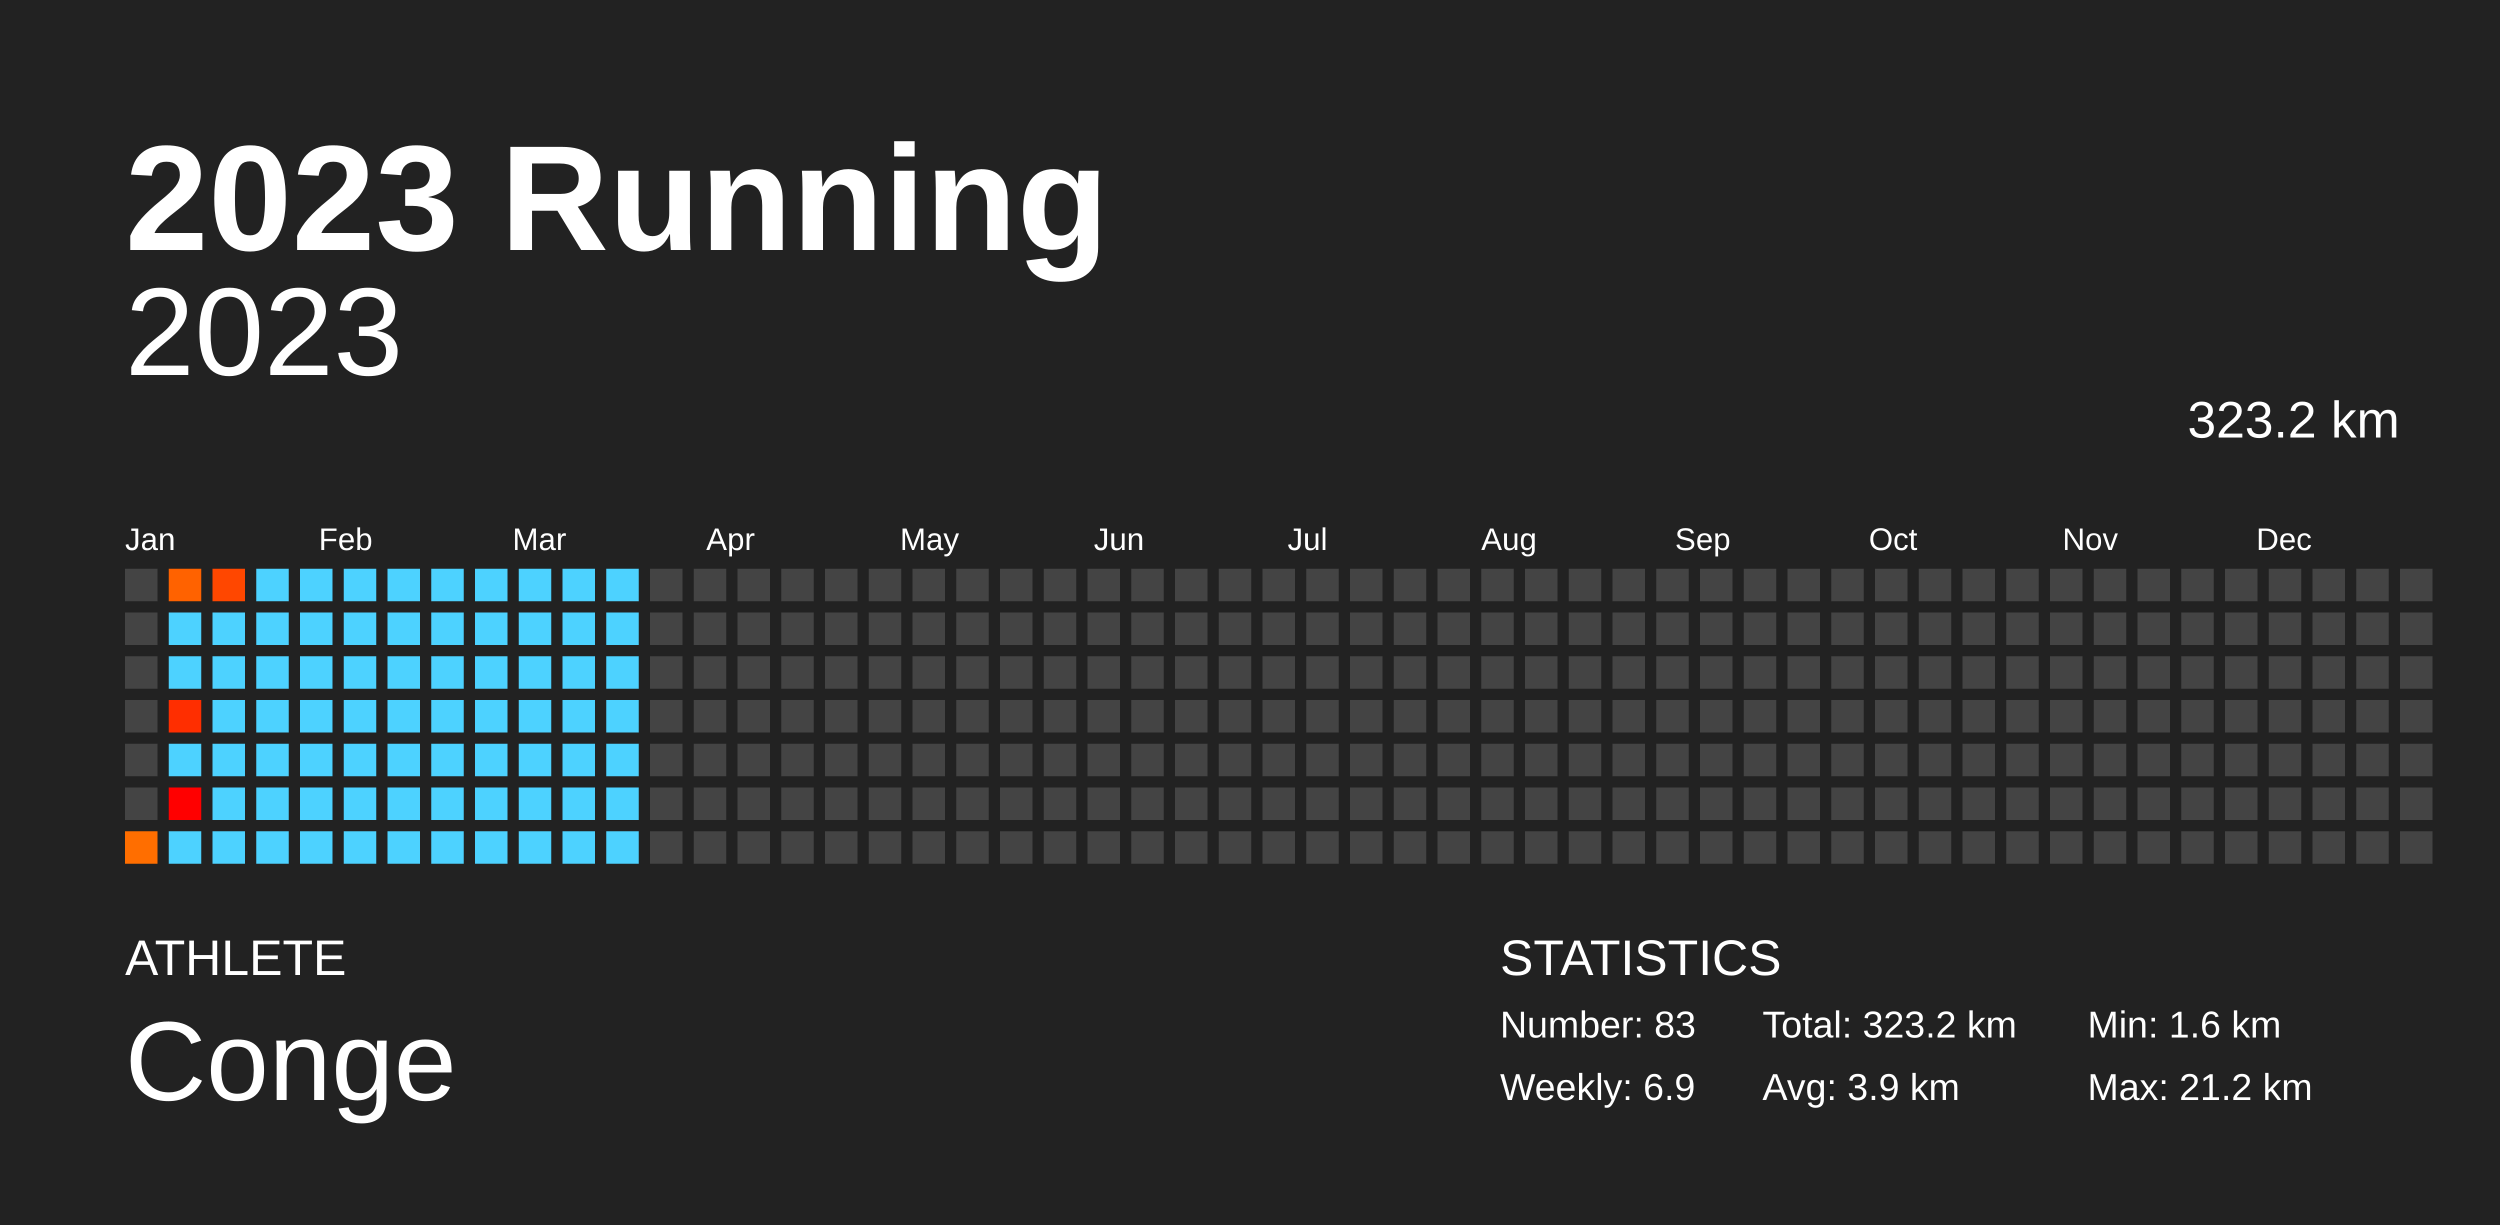
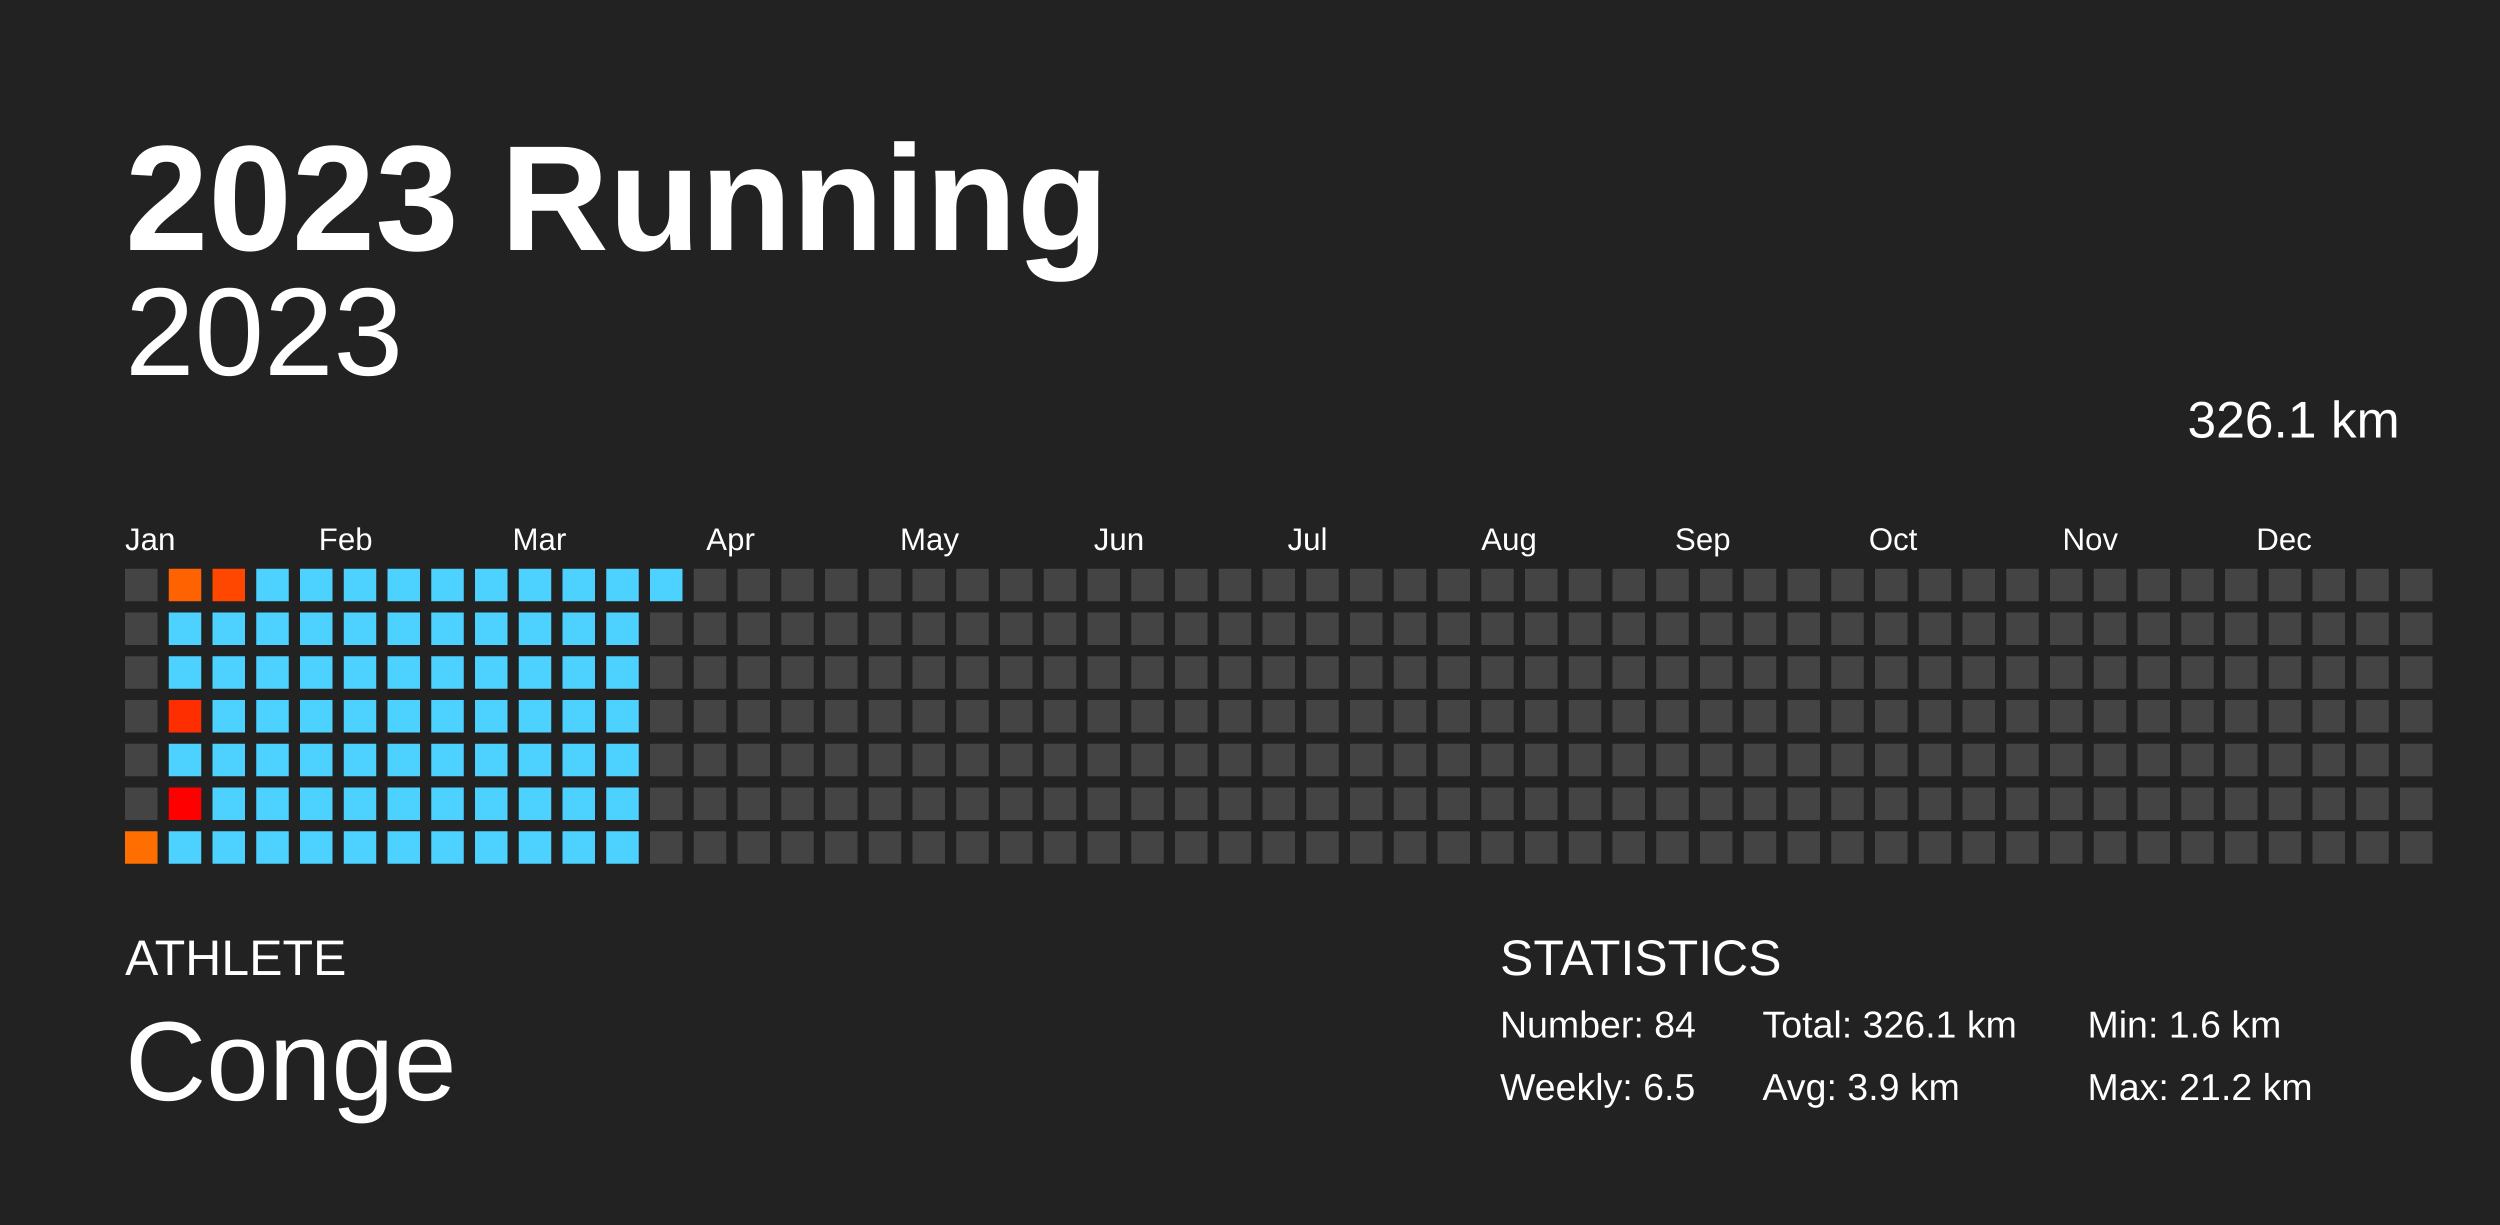
<svg xmlns="http://www.w3.org/2000/svg" baseProfile="full" height="98mm" version="1.1" viewBox="0,0,200,98" width="200mm">
  <defs />
  <rect fill="#222222" height="98" width="200" x="0" y="0" />
  <text fill="#FFFFFF" style="font-size:12px; font-family:Arial; font-weight:bold;" x="10" y="20">2023 Running</text>
  <text fill="#FFFFFF" style="font-size:4px; font-family:Arial" x="10" y="78">ATHLETE</text>
  <text fill="#FFFFFF" style="font-size:9px; font-family:Arial" x="10" y="88">Conge</text>
  <text fill="#FFFFFF" style="font-size:4px; font-family:Arial" x="120" y="78">STATISTICS</text>
-   <text fill="#FFFFFF" style="font-size:3px; font-family:Arial" x="120" y="83">Number: 83</text>
-   <text fill="#FFFFFF" style="font-size:3px; font-family:Arial" x="120" y="88">Weekly: 6.9</text>
-   <text fill="#FFFFFF" style="font-size:3px; font-family:Arial" x="141" y="83">Total: 323.2 km</text>
+   <text fill="#FFFFFF" style="font-size:3px; font-family:Arial" x="120" y="83">Number: 84</text>
+   <text fill="#FFFFFF" style="font-size:3px; font-family:Arial" x="120" y="88">Weekly: 6.5</text>
+   <text fill="#FFFFFF" style="font-size:3px; font-family:Arial" x="141" y="83">Total: 326.1 km</text>
  <text fill="#FFFFFF" style="font-size:3px; font-family:Arial" x="141" y="88">Avg: 3.9 km</text>
  <text fill="#FFFFFF" style="font-size:3px; font-family:Arial" x="167" y="83">Min: 1.6 km</text>
  <text fill="#FFFFFF" style="font-size:3px; font-family:Arial" x="167" y="88">Max: 21.2 km</text>
  <text alignment-baseline="hanging" fill="#FFFFFF" style="font-size:10.0px; font-family:Arial;" x="10" y="30">2023</text>
-   <text alignment-baseline="hanging" fill="#FFFFFF" style="font-size:4.125px; font-family:Arial;" x="175" y="35">323.2 km</text>
+   <text alignment-baseline="hanging" fill="#FFFFFF" style="font-size:4.125px; font-family:Arial;" x="175" y="35">326.1 km</text>
  <text fill="#FFFFFF" style="font-size:2.5px; font-family:Arial" x="10.0" y="44">Jan</text>
  <text fill="#FFFFFF" style="font-size:2.5px; font-family:Arial" x="25.5" y="44">Feb</text>
  <text fill="#FFFFFF" style="font-size:2.5px; font-family:Arial" x="41.0" y="44">Mar</text>
  <text fill="#FFFFFF" style="font-size:2.5px; font-family:Arial" x="56.5" y="44">Apr</text>
  <text fill="#FFFFFF" style="font-size:2.5px; font-family:Arial" x="72.0" y="44">May</text>
  <text fill="#FFFFFF" style="font-size:2.5px; font-family:Arial" x="87.5" y="44">Jun</text>
  <text fill="#FFFFFF" style="font-size:2.5px; font-family:Arial" x="103.0" y="44">Jul</text>
  <text fill="#FFFFFF" style="font-size:2.5px; font-family:Arial" x="118.5" y="44">Aug</text>
  <text fill="#FFFFFF" style="font-size:2.5px; font-family:Arial" x="134.0" y="44">Sep</text>
  <text fill="#FFFFFF" style="font-size:2.5px; font-family:Arial" x="149.5" y="44">Oct</text>
  <text fill="#FFFFFF" style="font-size:2.5px; font-family:Arial" x="165.0" y="44">Nov</text>
  <text fill="#FFFFFF" style="font-size:2.5px; font-family:Arial" x="180.5" y="44">Dec</text>
  <rect fill="#444444" height="2.6" width="2.6" x="10.0" y="45.5" />
  <rect fill="#444444" height="2.6" width="2.6" x="10.0" y="49.0" />
  <rect fill="#444444" height="2.6" width="2.6" x="10.0" y="52.5" />
  <rect fill="#444444" height="2.6" width="2.6" x="10.0" y="56.0" />
  <rect fill="#444444" height="2.6" width="2.6" x="10.0" y="59.5" />
  <rect fill="#444444" height="2.6" width="2.6" x="10.0" y="63.0" />
  <rect fill="#ff6e00" height="2.6" width="2.6" x="10.0" y="66.5" />
  <rect fill="#ff6200" height="2.6" width="2.6" x="13.5" y="45.5" />
  <rect fill="#4dd2ff" height="2.6" width="2.6" x="13.5" y="49.0" />
  <rect fill="#4dd2ff" height="2.6" width="2.6" x="13.5" y="52.5" />
  <rect fill="#ff2e00" height="2.6" width="2.6" x="13.5" y="56.0" />
  <rect fill="#4dd2ff" height="2.6" width="2.6" x="13.5" y="59.5" />
  <rect fill="red" height="2.6" width="2.6" x="13.5" y="63.0" />
  <rect fill="#4dd2ff" height="2.6" width="2.6" x="13.5" y="66.5" />
  <rect fill="#ff4700" height="2.6" width="2.6" x="17.0" y="45.5" />
  <rect fill="#4dd2ff" height="2.6" width="2.6" x="17.0" y="49.0" />
  <rect fill="#4dd2ff" height="2.6" width="2.6" x="17.0" y="52.5" />
  <rect fill="#4dd2ff" height="2.6" width="2.6" x="17.0" y="56.0" />
  <rect fill="#4dd2ff" height="2.6" width="2.6" x="17.0" y="59.5" />
  <rect fill="#4dd2ff" height="2.6" width="2.6" x="17.0" y="63.0" />
  <rect fill="#4dd2ff" height="2.6" width="2.6" x="17.0" y="66.5" />
  <rect fill="#4dd2ff" height="2.6" width="2.6" x="20.5" y="45.5" />
  <rect fill="#4dd2ff" height="2.6" width="2.6" x="20.5" y="49.0" />
  <rect fill="#4dd2ff" height="2.6" width="2.6" x="20.5" y="52.5" />
  <rect fill="#4dd2ff" height="2.6" width="2.6" x="20.5" y="56.0" />
  <rect fill="#4dd2ff" height="2.6" width="2.6" x="20.5" y="59.5" />
  <rect fill="#4dd2ff" height="2.6" width="2.6" x="20.5" y="63.0" />
  <rect fill="#4dd2ff" height="2.6" width="2.6" x="20.5" y="66.5" />
  <rect fill="#4dd2ff" height="2.6" width="2.6" x="24.0" y="45.5" />
  <rect fill="#4dd2ff" height="2.6" width="2.6" x="24.0" y="49.0" />
  <rect fill="#4dd2ff" height="2.6" width="2.6" x="24.0" y="52.5" />
  <rect fill="#4dd2ff" height="2.6" width="2.6" x="24.0" y="56.0" />
  <rect fill="#4dd2ff" height="2.6" width="2.6" x="24.0" y="59.5" />
  <rect fill="#4dd2ff" height="2.6" width="2.6" x="24.0" y="63.0" />
  <rect fill="#4dd2ff" height="2.6" width="2.6" x="24.0" y="66.5" />
  <rect fill="#4dd2ff" height="2.6" width="2.6" x="27.5" y="45.5" />
  <rect fill="#4dd2ff" height="2.6" width="2.6" x="27.5" y="49.0" />
  <rect fill="#4dd2ff" height="2.6" width="2.6" x="27.5" y="52.5" />
  <rect fill="#4dd2ff" height="2.6" width="2.6" x="27.5" y="56.0" />
  <rect fill="#4dd2ff" height="2.6" width="2.6" x="27.5" y="59.5" />
  <rect fill="#4dd2ff" height="2.6" width="2.6" x="27.5" y="63.0" />
  <rect fill="#4dd2ff" height="2.6" width="2.6" x="27.5" y="66.5" />
  <rect fill="#4dd2ff" height="2.6" width="2.6" x="31.0" y="45.5" />
  <rect fill="#4dd2ff" height="2.6" width="2.6" x="31.0" y="49.0" />
  <rect fill="#4dd2ff" height="2.6" width="2.6" x="31.0" y="52.5" />
  <rect fill="#4dd2ff" height="2.6" width="2.6" x="31.0" y="56.0" />
  <rect fill="#4dd2ff" height="2.6" width="2.6" x="31.0" y="59.5" />
  <rect fill="#4dd2ff" height="2.6" width="2.6" x="31.0" y="63.0" />
  <rect fill="#4dd2ff" height="2.6" width="2.6" x="31.0" y="66.5" />
  <rect fill="#4dd2ff" height="2.6" width="2.6" x="34.5" y="45.5" />
  <rect fill="#4dd2ff" height="2.6" width="2.6" x="34.5" y="49.0" />
  <rect fill="#4dd2ff" height="2.6" width="2.6" x="34.5" y="52.5" />
  <rect fill="#4dd2ff" height="2.6" width="2.6" x="34.5" y="56.0" />
  <rect fill="#4dd2ff" height="2.6" width="2.6" x="34.5" y="59.5" />
  <rect fill="#4dd2ff" height="2.6" width="2.6" x="34.5" y="63.0" />
  <rect fill="#4dd2ff" height="2.6" width="2.6" x="34.5" y="66.5" />
  <rect fill="#4dd2ff" height="2.6" width="2.6" x="38.0" y="45.5" />
  <rect fill="#4dd2ff" height="2.6" width="2.6" x="38.0" y="49.0" />
  <rect fill="#4dd2ff" height="2.6" width="2.6" x="38.0" y="52.5" />
  <rect fill="#4dd2ff" height="2.6" width="2.6" x="38.0" y="56.0" />
  <rect fill="#4dd2ff" height="2.6" width="2.6" x="38.0" y="59.5" />
  <rect fill="#4dd2ff" height="2.6" width="2.6" x="38.0" y="63.0" />
  <rect fill="#4dd2ff" height="2.6" width="2.6" x="38.0" y="66.5" />
  <rect fill="#4dd2ff" height="2.6" width="2.6" x="41.5" y="45.5" />
  <rect fill="#4dd2ff" height="2.6" width="2.6" x="41.5" y="49.0" />
  <rect fill="#4dd2ff" height="2.6" width="2.6" x="41.5" y="52.5" />
  <rect fill="#4dd2ff" height="2.6" width="2.6" x="41.5" y="56.0" />
  <rect fill="#4dd2ff" height="2.6" width="2.6" x="41.5" y="59.5" />
  <rect fill="#4dd2ff" height="2.6" width="2.6" x="41.5" y="63.0" />
  <rect fill="#4dd2ff" height="2.6" width="2.6" x="41.5" y="66.5" />
  <rect fill="#4dd2ff" height="2.6" width="2.6" x="45.0" y="45.5" />
  <rect fill="#4dd2ff" height="2.6" width="2.6" x="45.0" y="49.0" />
  <rect fill="#4dd2ff" height="2.6" width="2.6" x="45.0" y="52.5" />
  <rect fill="#4dd2ff" height="2.6" width="2.6" x="45.0" y="56.0" />
  <rect fill="#4dd2ff" height="2.6" width="2.6" x="45.0" y="59.5" />
  <rect fill="#4dd2ff" height="2.6" width="2.6" x="45.0" y="63.0" />
  <rect fill="#4dd2ff" height="2.6" width="2.6" x="45.0" y="66.5" />
  <rect fill="#4dd2ff" height="2.6" width="2.6" x="48.5" y="45.5" />
  <rect fill="#4dd2ff" height="2.6" width="2.6" x="48.5" y="49.0" />
  <rect fill="#4dd2ff" height="2.6" width="2.6" x="48.5" y="52.5" />
  <rect fill="#4dd2ff" height="2.6" width="2.6" x="48.5" y="56.0" />
  <rect fill="#4dd2ff" height="2.6" width="2.6" x="48.5" y="59.5" />
  <rect fill="#4dd2ff" height="2.6" width="2.6" x="48.5" y="63.0" />
  <rect fill="#4dd2ff" height="2.6" width="2.6" x="48.5" y="66.5" />
-   <rect fill="#444444" height="2.6" width="2.6" x="52.0" y="45.5" />
+   <rect fill="#4dd2ff" height="2.6" width="2.6" x="52.0" y="45.5" />
  <rect fill="#444444" height="2.6" width="2.6" x="52.0" y="49.0" />
  <rect fill="#444444" height="2.6" width="2.6" x="52.0" y="52.5" />
  <rect fill="#444444" height="2.6" width="2.6" x="52.0" y="56.0" />
  <rect fill="#444444" height="2.6" width="2.6" x="52.0" y="59.5" />
  <rect fill="#444444" height="2.6" width="2.6" x="52.0" y="63.0" />
  <rect fill="#444444" height="2.6" width="2.6" x="52.0" y="66.5" />
  <rect fill="#444444" height="2.6" width="2.6" x="55.5" y="45.5" />
  <rect fill="#444444" height="2.6" width="2.6" x="55.5" y="49.0" />
  <rect fill="#444444" height="2.6" width="2.6" x="55.5" y="52.5" />
  <rect fill="#444444" height="2.6" width="2.6" x="55.5" y="56.0" />
  <rect fill="#444444" height="2.6" width="2.6" x="55.5" y="59.5" />
  <rect fill="#444444" height="2.6" width="2.6" x="55.5" y="63.0" />
  <rect fill="#444444" height="2.6" width="2.6" x="55.5" y="66.5" />
  <rect fill="#444444" height="2.6" width="2.6" x="59.0" y="45.5" />
  <rect fill="#444444" height="2.6" width="2.6" x="59.0" y="49.0" />
  <rect fill="#444444" height="2.6" width="2.6" x="59.0" y="52.5" />
  <rect fill="#444444" height="2.6" width="2.6" x="59.0" y="56.0" />
  <rect fill="#444444" height="2.6" width="2.6" x="59.0" y="59.5" />
  <rect fill="#444444" height="2.6" width="2.6" x="59.0" y="63.0" />
  <rect fill="#444444" height="2.6" width="2.6" x="59.0" y="66.5" />
  <rect fill="#444444" height="2.6" width="2.6" x="62.5" y="45.5" />
  <rect fill="#444444" height="2.6" width="2.6" x="62.5" y="49.0" />
  <rect fill="#444444" height="2.6" width="2.6" x="62.5" y="52.5" />
  <rect fill="#444444" height="2.6" width="2.6" x="62.5" y="56.0" />
  <rect fill="#444444" height="2.6" width="2.6" x="62.5" y="59.5" />
  <rect fill="#444444" height="2.6" width="2.6" x="62.5" y="63.0" />
  <rect fill="#444444" height="2.6" width="2.6" x="62.5" y="66.5" />
  <rect fill="#444444" height="2.6" width="2.6" x="66.0" y="45.5" />
  <rect fill="#444444" height="2.6" width="2.6" x="66.0" y="49.0" />
  <rect fill="#444444" height="2.6" width="2.6" x="66.0" y="52.5" />
  <rect fill="#444444" height="2.6" width="2.6" x="66.0" y="56.0" />
  <rect fill="#444444" height="2.6" width="2.6" x="66.0" y="59.5" />
  <rect fill="#444444" height="2.6" width="2.6" x="66.0" y="63.0" />
  <rect fill="#444444" height="2.6" width="2.6" x="66.0" y="66.5" />
  <rect fill="#444444" height="2.6" width="2.6" x="69.5" y="45.5" />
  <rect fill="#444444" height="2.6" width="2.6" x="69.5" y="49.0" />
  <rect fill="#444444" height="2.6" width="2.6" x="69.5" y="52.5" />
  <rect fill="#444444" height="2.6" width="2.6" x="69.5" y="56.0" />
  <rect fill="#444444" height="2.6" width="2.6" x="69.5" y="59.5" />
  <rect fill="#444444" height="2.6" width="2.6" x="69.5" y="63.0" />
  <rect fill="#444444" height="2.6" width="2.6" x="69.5" y="66.5" />
  <rect fill="#444444" height="2.6" width="2.6" x="73.0" y="45.5" />
  <rect fill="#444444" height="2.6" width="2.6" x="73.0" y="49.0" />
  <rect fill="#444444" height="2.6" width="2.6" x="73.0" y="52.5" />
  <rect fill="#444444" height="2.6" width="2.6" x="73.0" y="56.0" />
  <rect fill="#444444" height="2.6" width="2.6" x="73.0" y="59.5" />
  <rect fill="#444444" height="2.6" width="2.6" x="73.0" y="63.0" />
  <rect fill="#444444" height="2.6" width="2.6" x="73.0" y="66.5" />
  <rect fill="#444444" height="2.6" width="2.6" x="76.5" y="45.5" />
  <rect fill="#444444" height="2.6" width="2.6" x="76.5" y="49.0" />
  <rect fill="#444444" height="2.6" width="2.6" x="76.5" y="52.5" />
  <rect fill="#444444" height="2.6" width="2.6" x="76.5" y="56.0" />
  <rect fill="#444444" height="2.6" width="2.6" x="76.5" y="59.5" />
  <rect fill="#444444" height="2.6" width="2.6" x="76.5" y="63.0" />
  <rect fill="#444444" height="2.6" width="2.6" x="76.5" y="66.5" />
  <rect fill="#444444" height="2.6" width="2.6" x="80.0" y="45.5" />
  <rect fill="#444444" height="2.6" width="2.6" x="80.0" y="49.0" />
  <rect fill="#444444" height="2.6" width="2.6" x="80.0" y="52.5" />
  <rect fill="#444444" height="2.6" width="2.6" x="80.0" y="56.0" />
  <rect fill="#444444" height="2.6" width="2.6" x="80.0" y="59.5" />
  <rect fill="#444444" height="2.6" width="2.6" x="80.0" y="63.0" />
  <rect fill="#444444" height="2.6" width="2.6" x="80.0" y="66.5" />
  <rect fill="#444444" height="2.6" width="2.6" x="83.5" y="45.5" />
  <rect fill="#444444" height="2.6" width="2.6" x="83.5" y="49.0" />
  <rect fill="#444444" height="2.6" width="2.6" x="83.5" y="52.5" />
  <rect fill="#444444" height="2.6" width="2.6" x="83.5" y="56.0" />
  <rect fill="#444444" height="2.6" width="2.6" x="83.5" y="59.5" />
  <rect fill="#444444" height="2.6" width="2.6" x="83.5" y="63.0" />
  <rect fill="#444444" height="2.6" width="2.6" x="83.5" y="66.5" />
  <rect fill="#444444" height="2.6" width="2.6" x="87.0" y="45.5" />
  <rect fill="#444444" height="2.6" width="2.6" x="87.0" y="49.0" />
  <rect fill="#444444" height="2.6" width="2.6" x="87.0" y="52.5" />
  <rect fill="#444444" height="2.6" width="2.6" x="87.0" y="56.0" />
  <rect fill="#444444" height="2.6" width="2.6" x="87.0" y="59.5" />
  <rect fill="#444444" height="2.6" width="2.6" x="87.0" y="63.0" />
  <rect fill="#444444" height="2.6" width="2.6" x="87.0" y="66.5" />
  <rect fill="#444444" height="2.6" width="2.6" x="90.5" y="45.5" />
  <rect fill="#444444" height="2.6" width="2.6" x="90.5" y="49.0" />
  <rect fill="#444444" height="2.6" width="2.6" x="90.5" y="52.5" />
  <rect fill="#444444" height="2.6" width="2.6" x="90.5" y="56.0" />
  <rect fill="#444444" height="2.6" width="2.6" x="90.5" y="59.5" />
  <rect fill="#444444" height="2.6" width="2.6" x="90.5" y="63.0" />
  <rect fill="#444444" height="2.6" width="2.6" x="90.5" y="66.5" />
  <rect fill="#444444" height="2.6" width="2.6" x="94.0" y="45.5" />
  <rect fill="#444444" height="2.6" width="2.6" x="94.0" y="49.0" />
  <rect fill="#444444" height="2.6" width="2.6" x="94.0" y="52.5" />
  <rect fill="#444444" height="2.6" width="2.6" x="94.0" y="56.0" />
  <rect fill="#444444" height="2.6" width="2.6" x="94.0" y="59.5" />
  <rect fill="#444444" height="2.6" width="2.6" x="94.0" y="63.0" />
  <rect fill="#444444" height="2.6" width="2.6" x="94.0" y="66.5" />
  <rect fill="#444444" height="2.6" width="2.6" x="97.5" y="45.5" />
  <rect fill="#444444" height="2.6" width="2.6" x="97.5" y="49.0" />
  <rect fill="#444444" height="2.6" width="2.6" x="97.5" y="52.5" />
  <rect fill="#444444" height="2.6" width="2.6" x="97.5" y="56.0" />
  <rect fill="#444444" height="2.6" width="2.6" x="97.5" y="59.5" />
  <rect fill="#444444" height="2.6" width="2.6" x="97.5" y="63.0" />
  <rect fill="#444444" height="2.6" width="2.6" x="97.5" y="66.5" />
  <rect fill="#444444" height="2.6" width="2.6" x="101.0" y="45.5" />
  <rect fill="#444444" height="2.6" width="2.6" x="101.0" y="49.0" />
  <rect fill="#444444" height="2.6" width="2.6" x="101.0" y="52.5" />
  <rect fill="#444444" height="2.6" width="2.6" x="101.0" y="56.0" />
  <rect fill="#444444" height="2.6" width="2.6" x="101.0" y="59.5" />
  <rect fill="#444444" height="2.6" width="2.6" x="101.0" y="63.0" />
  <rect fill="#444444" height="2.6" width="2.6" x="101.0" y="66.5" />
  <rect fill="#444444" height="2.6" width="2.6" x="104.5" y="45.5" />
  <rect fill="#444444" height="2.6" width="2.6" x="104.5" y="49.0" />
  <rect fill="#444444" height="2.6" width="2.6" x="104.5" y="52.5" />
  <rect fill="#444444" height="2.6" width="2.6" x="104.5" y="56.0" />
  <rect fill="#444444" height="2.6" width="2.6" x="104.5" y="59.5" />
  <rect fill="#444444" height="2.6" width="2.6" x="104.5" y="63.0" />
  <rect fill="#444444" height="2.6" width="2.6" x="104.5" y="66.5" />
  <rect fill="#444444" height="2.6" width="2.6" x="108.0" y="45.5" />
  <rect fill="#444444" height="2.6" width="2.6" x="108.0" y="49.0" />
  <rect fill="#444444" height="2.6" width="2.6" x="108.0" y="52.5" />
  <rect fill="#444444" height="2.6" width="2.6" x="108.0" y="56.0" />
  <rect fill="#444444" height="2.6" width="2.6" x="108.0" y="59.5" />
  <rect fill="#444444" height="2.6" width="2.6" x="108.0" y="63.0" />
  <rect fill="#444444" height="2.6" width="2.6" x="108.0" y="66.5" />
  <rect fill="#444444" height="2.6" width="2.6" x="111.5" y="45.5" />
  <rect fill="#444444" height="2.6" width="2.6" x="111.5" y="49.0" />
  <rect fill="#444444" height="2.6" width="2.6" x="111.5" y="52.5" />
  <rect fill="#444444" height="2.6" width="2.6" x="111.5" y="56.0" />
  <rect fill="#444444" height="2.6" width="2.6" x="111.5" y="59.5" />
  <rect fill="#444444" height="2.6" width="2.6" x="111.5" y="63.0" />
  <rect fill="#444444" height="2.6" width="2.6" x="111.5" y="66.5" />
  <rect fill="#444444" height="2.6" width="2.6" x="115.0" y="45.5" />
  <rect fill="#444444" height="2.6" width="2.6" x="115.0" y="49.0" />
  <rect fill="#444444" height="2.6" width="2.6" x="115.0" y="52.5" />
  <rect fill="#444444" height="2.6" width="2.6" x="115.0" y="56.0" />
  <rect fill="#444444" height="2.6" width="2.6" x="115.0" y="59.5" />
  <rect fill="#444444" height="2.6" width="2.6" x="115.0" y="63.0" />
  <rect fill="#444444" height="2.6" width="2.6" x="115.0" y="66.5" />
  <rect fill="#444444" height="2.6" width="2.6" x="118.5" y="45.5" />
  <rect fill="#444444" height="2.6" width="2.6" x="118.5" y="49.0" />
  <rect fill="#444444" height="2.6" width="2.6" x="118.5" y="52.5" />
  <rect fill="#444444" height="2.6" width="2.6" x="118.5" y="56.0" />
  <rect fill="#444444" height="2.6" width="2.6" x="118.5" y="59.5" />
  <rect fill="#444444" height="2.6" width="2.6" x="118.5" y="63.0" />
  <rect fill="#444444" height="2.6" width="2.6" x="118.5" y="66.5" />
  <rect fill="#444444" height="2.6" width="2.6" x="122.0" y="45.5" />
  <rect fill="#444444" height="2.6" width="2.6" x="122.0" y="49.0" />
  <rect fill="#444444" height="2.6" width="2.6" x="122.0" y="52.5" />
  <rect fill="#444444" height="2.6" width="2.6" x="122.0" y="56.0" />
  <rect fill="#444444" height="2.6" width="2.6" x="122.0" y="59.5" />
  <rect fill="#444444" height="2.6" width="2.6" x="122.0" y="63.0" />
  <rect fill="#444444" height="2.6" width="2.6" x="122.0" y="66.5" />
  <rect fill="#444444" height="2.6" width="2.6" x="125.5" y="45.5" />
  <rect fill="#444444" height="2.6" width="2.6" x="125.5" y="49.0" />
  <rect fill="#444444" height="2.6" width="2.6" x="125.5" y="52.5" />
  <rect fill="#444444" height="2.6" width="2.6" x="125.5" y="56.0" />
  <rect fill="#444444" height="2.6" width="2.6" x="125.5" y="59.5" />
  <rect fill="#444444" height="2.6" width="2.6" x="125.5" y="63.0" />
  <rect fill="#444444" height="2.6" width="2.6" x="125.5" y="66.5" />
  <rect fill="#444444" height="2.6" width="2.6" x="129.0" y="45.5" />
  <rect fill="#444444" height="2.6" width="2.6" x="129.0" y="49.0" />
  <rect fill="#444444" height="2.6" width="2.6" x="129.0" y="52.5" />
  <rect fill="#444444" height="2.6" width="2.6" x="129.0" y="56.0" />
  <rect fill="#444444" height="2.6" width="2.6" x="129.0" y="59.5" />
  <rect fill="#444444" height="2.6" width="2.6" x="129.0" y="63.0" />
  <rect fill="#444444" height="2.6" width="2.6" x="129.0" y="66.5" />
  <rect fill="#444444" height="2.6" width="2.6" x="132.5" y="45.5" />
  <rect fill="#444444" height="2.6" width="2.6" x="132.5" y="49.0" />
  <rect fill="#444444" height="2.6" width="2.6" x="132.5" y="52.5" />
  <rect fill="#444444" height="2.6" width="2.6" x="132.5" y="56.0" />
  <rect fill="#444444" height="2.6" width="2.6" x="132.5" y="59.5" />
  <rect fill="#444444" height="2.6" width="2.6" x="132.5" y="63.0" />
  <rect fill="#444444" height="2.6" width="2.6" x="132.5" y="66.5" />
  <rect fill="#444444" height="2.6" width="2.6" x="136.0" y="45.5" />
  <rect fill="#444444" height="2.6" width="2.6" x="136.0" y="49.0" />
  <rect fill="#444444" height="2.6" width="2.6" x="136.0" y="52.5" />
  <rect fill="#444444" height="2.6" width="2.6" x="136.0" y="56.0" />
  <rect fill="#444444" height="2.6" width="2.6" x="136.0" y="59.5" />
  <rect fill="#444444" height="2.6" width="2.6" x="136.0" y="63.0" />
  <rect fill="#444444" height="2.6" width="2.6" x="136.0" y="66.5" />
  <rect fill="#444444" height="2.6" width="2.6" x="139.5" y="45.5" />
  <rect fill="#444444" height="2.6" width="2.6" x="139.5" y="49.0" />
  <rect fill="#444444" height="2.6" width="2.6" x="139.5" y="52.5" />
  <rect fill="#444444" height="2.6" width="2.6" x="139.5" y="56.0" />
  <rect fill="#444444" height="2.6" width="2.6" x="139.5" y="59.5" />
  <rect fill="#444444" height="2.6" width="2.6" x="139.5" y="63.0" />
  <rect fill="#444444" height="2.6" width="2.6" x="139.5" y="66.5" />
  <rect fill="#444444" height="2.6" width="2.6" x="143.0" y="45.5" />
  <rect fill="#444444" height="2.6" width="2.6" x="143.0" y="49.0" />
  <rect fill="#444444" height="2.6" width="2.6" x="143.0" y="52.5" />
  <rect fill="#444444" height="2.6" width="2.6" x="143.0" y="56.0" />
  <rect fill="#444444" height="2.6" width="2.6" x="143.0" y="59.5" />
  <rect fill="#444444" height="2.6" width="2.6" x="143.0" y="63.0" />
  <rect fill="#444444" height="2.6" width="2.6" x="143.0" y="66.5" />
  <rect fill="#444444" height="2.6" width="2.6" x="146.5" y="45.5" />
  <rect fill="#444444" height="2.6" width="2.6" x="146.5" y="49.0" />
  <rect fill="#444444" height="2.6" width="2.6" x="146.5" y="52.5" />
  <rect fill="#444444" height="2.6" width="2.6" x="146.5" y="56.0" />
  <rect fill="#444444" height="2.6" width="2.6" x="146.5" y="59.5" />
  <rect fill="#444444" height="2.6" width="2.6" x="146.5" y="63.0" />
  <rect fill="#444444" height="2.6" width="2.6" x="146.5" y="66.5" />
  <rect fill="#444444" height="2.6" width="2.6" x="150.0" y="45.5" />
  <rect fill="#444444" height="2.6" width="2.6" x="150.0" y="49.0" />
  <rect fill="#444444" height="2.6" width="2.6" x="150.0" y="52.5" />
  <rect fill="#444444" height="2.6" width="2.6" x="150.0" y="56.0" />
  <rect fill="#444444" height="2.6" width="2.6" x="150.0" y="59.5" />
  <rect fill="#444444" height="2.6" width="2.6" x="150.0" y="63.0" />
  <rect fill="#444444" height="2.6" width="2.6" x="150.0" y="66.5" />
  <rect fill="#444444" height="2.6" width="2.6" x="153.5" y="45.5" />
  <rect fill="#444444" height="2.6" width="2.6" x="153.5" y="49.0" />
  <rect fill="#444444" height="2.6" width="2.6" x="153.5" y="52.5" />
  <rect fill="#444444" height="2.6" width="2.6" x="153.5" y="56.0" />
  <rect fill="#444444" height="2.6" width="2.6" x="153.5" y="59.5" />
  <rect fill="#444444" height="2.6" width="2.6" x="153.5" y="63.0" />
  <rect fill="#444444" height="2.6" width="2.6" x="153.5" y="66.5" />
  <rect fill="#444444" height="2.6" width="2.6" x="157.0" y="45.5" />
  <rect fill="#444444" height="2.6" width="2.6" x="157.0" y="49.0" />
  <rect fill="#444444" height="2.6" width="2.6" x="157.0" y="52.5" />
  <rect fill="#444444" height="2.6" width="2.6" x="157.0" y="56.0" />
  <rect fill="#444444" height="2.6" width="2.6" x="157.0" y="59.5" />
  <rect fill="#444444" height="2.6" width="2.6" x="157.0" y="63.0" />
  <rect fill="#444444" height="2.6" width="2.6" x="157.0" y="66.5" />
  <rect fill="#444444" height="2.6" width="2.6" x="160.5" y="45.5" />
  <rect fill="#444444" height="2.6" width="2.6" x="160.5" y="49.0" />
  <rect fill="#444444" height="2.6" width="2.6" x="160.5" y="52.5" />
  <rect fill="#444444" height="2.6" width="2.6" x="160.5" y="56.0" />
  <rect fill="#444444" height="2.6" width="2.6" x="160.5" y="59.5" />
  <rect fill="#444444" height="2.6" width="2.6" x="160.5" y="63.0" />
  <rect fill="#444444" height="2.6" width="2.6" x="160.5" y="66.5" />
  <rect fill="#444444" height="2.6" width="2.6" x="164.0" y="45.5" />
  <rect fill="#444444" height="2.6" width="2.6" x="164.0" y="49.0" />
  <rect fill="#444444" height="2.6" width="2.6" x="164.0" y="52.5" />
  <rect fill="#444444" height="2.6" width="2.6" x="164.0" y="56.0" />
  <rect fill="#444444" height="2.6" width="2.6" x="164.0" y="59.5" />
  <rect fill="#444444" height="2.6" width="2.6" x="164.0" y="63.0" />
  <rect fill="#444444" height="2.6" width="2.6" x="164.0" y="66.5" />
  <rect fill="#444444" height="2.6" width="2.6" x="167.5" y="45.5" />
  <rect fill="#444444" height="2.6" width="2.6" x="167.5" y="49.0" />
  <rect fill="#444444" height="2.6" width="2.6" x="167.5" y="52.5" />
  <rect fill="#444444" height="2.6" width="2.6" x="167.5" y="56.0" />
  <rect fill="#444444" height="2.6" width="2.6" x="167.5" y="59.5" />
  <rect fill="#444444" height="2.6" width="2.6" x="167.5" y="63.0" />
  <rect fill="#444444" height="2.6" width="2.6" x="167.5" y="66.5" />
  <rect fill="#444444" height="2.6" width="2.6" x="171.0" y="45.5" />
  <rect fill="#444444" height="2.6" width="2.6" x="171.0" y="49.0" />
  <rect fill="#444444" height="2.6" width="2.6" x="171.0" y="52.5" />
  <rect fill="#444444" height="2.6" width="2.6" x="171.0" y="56.0" />
  <rect fill="#444444" height="2.6" width="2.6" x="171.0" y="59.5" />
  <rect fill="#444444" height="2.6" width="2.6" x="171.0" y="63.0" />
  <rect fill="#444444" height="2.6" width="2.6" x="171.0" y="66.5" />
  <rect fill="#444444" height="2.6" width="2.6" x="174.5" y="45.5" />
  <rect fill="#444444" height="2.6" width="2.6" x="174.5" y="49.0" />
  <rect fill="#444444" height="2.6" width="2.6" x="174.5" y="52.5" />
  <rect fill="#444444" height="2.6" width="2.6" x="174.5" y="56.0" />
  <rect fill="#444444" height="2.6" width="2.6" x="174.5" y="59.5" />
  <rect fill="#444444" height="2.6" width="2.6" x="174.5" y="63.0" />
  <rect fill="#444444" height="2.6" width="2.6" x="174.5" y="66.5" />
  <rect fill="#444444" height="2.6" width="2.6" x="178.0" y="45.5" />
  <rect fill="#444444" height="2.6" width="2.6" x="178.0" y="49.0" />
  <rect fill="#444444" height="2.6" width="2.6" x="178.0" y="52.5" />
  <rect fill="#444444" height="2.6" width="2.6" x="178.0" y="56.0" />
  <rect fill="#444444" height="2.6" width="2.6" x="178.0" y="59.5" />
  <rect fill="#444444" height="2.6" width="2.6" x="178.0" y="63.0" />
  <rect fill="#444444" height="2.6" width="2.6" x="178.0" y="66.5" />
  <rect fill="#444444" height="2.6" width="2.6" x="181.5" y="45.5" />
  <rect fill="#444444" height="2.6" width="2.6" x="181.5" y="49.0" />
  <rect fill="#444444" height="2.6" width="2.6" x="181.5" y="52.5" />
  <rect fill="#444444" height="2.6" width="2.6" x="181.5" y="56.0" />
  <rect fill="#444444" height="2.6" width="2.6" x="181.5" y="59.5" />
  <rect fill="#444444" height="2.6" width="2.6" x="181.5" y="63.0" />
  <rect fill="#444444" height="2.6" width="2.6" x="181.5" y="66.5" />
  <rect fill="#444444" height="2.6" width="2.6" x="185.0" y="45.5" />
  <rect fill="#444444" height="2.6" width="2.6" x="185.0" y="49.0" />
  <rect fill="#444444" height="2.6" width="2.6" x="185.0" y="52.5" />
  <rect fill="#444444" height="2.6" width="2.6" x="185.0" y="56.0" />
  <rect fill="#444444" height="2.6" width="2.6" x="185.0" y="59.5" />
  <rect fill="#444444" height="2.6" width="2.6" x="185.0" y="63.0" />
  <rect fill="#444444" height="2.6" width="2.6" x="185.0" y="66.5" />
  <rect fill="#444444" height="2.6" width="2.6" x="188.5" y="45.5" />
  <rect fill="#444444" height="2.6" width="2.6" x="188.5" y="49.0" />
  <rect fill="#444444" height="2.6" width="2.6" x="188.5" y="52.5" />
  <rect fill="#444444" height="2.6" width="2.6" x="188.5" y="56.0" />
  <rect fill="#444444" height="2.6" width="2.6" x="188.5" y="59.5" />
  <rect fill="#444444" height="2.6" width="2.6" x="188.5" y="63.0" />
  <rect fill="#444444" height="2.6" width="2.6" x="188.5" y="66.5" />
  <rect fill="#444444" height="2.6" width="2.6" x="192.0" y="45.5" />
  <rect fill="#444444" height="2.6" width="2.6" x="192.0" y="49.0" />
  <rect fill="#444444" height="2.6" width="2.6" x="192.0" y="52.5" />
  <rect fill="#444444" height="2.6" width="2.6" x="192.0" y="56.0" />
  <rect fill="#444444" height="2.6" width="2.6" x="192.0" y="59.5" />
  <rect fill="#444444" height="2.6" width="2.6" x="192.0" y="63.0" />
  <rect fill="#444444" height="2.6" width="2.6" x="192.0" y="66.5" />
</svg>
